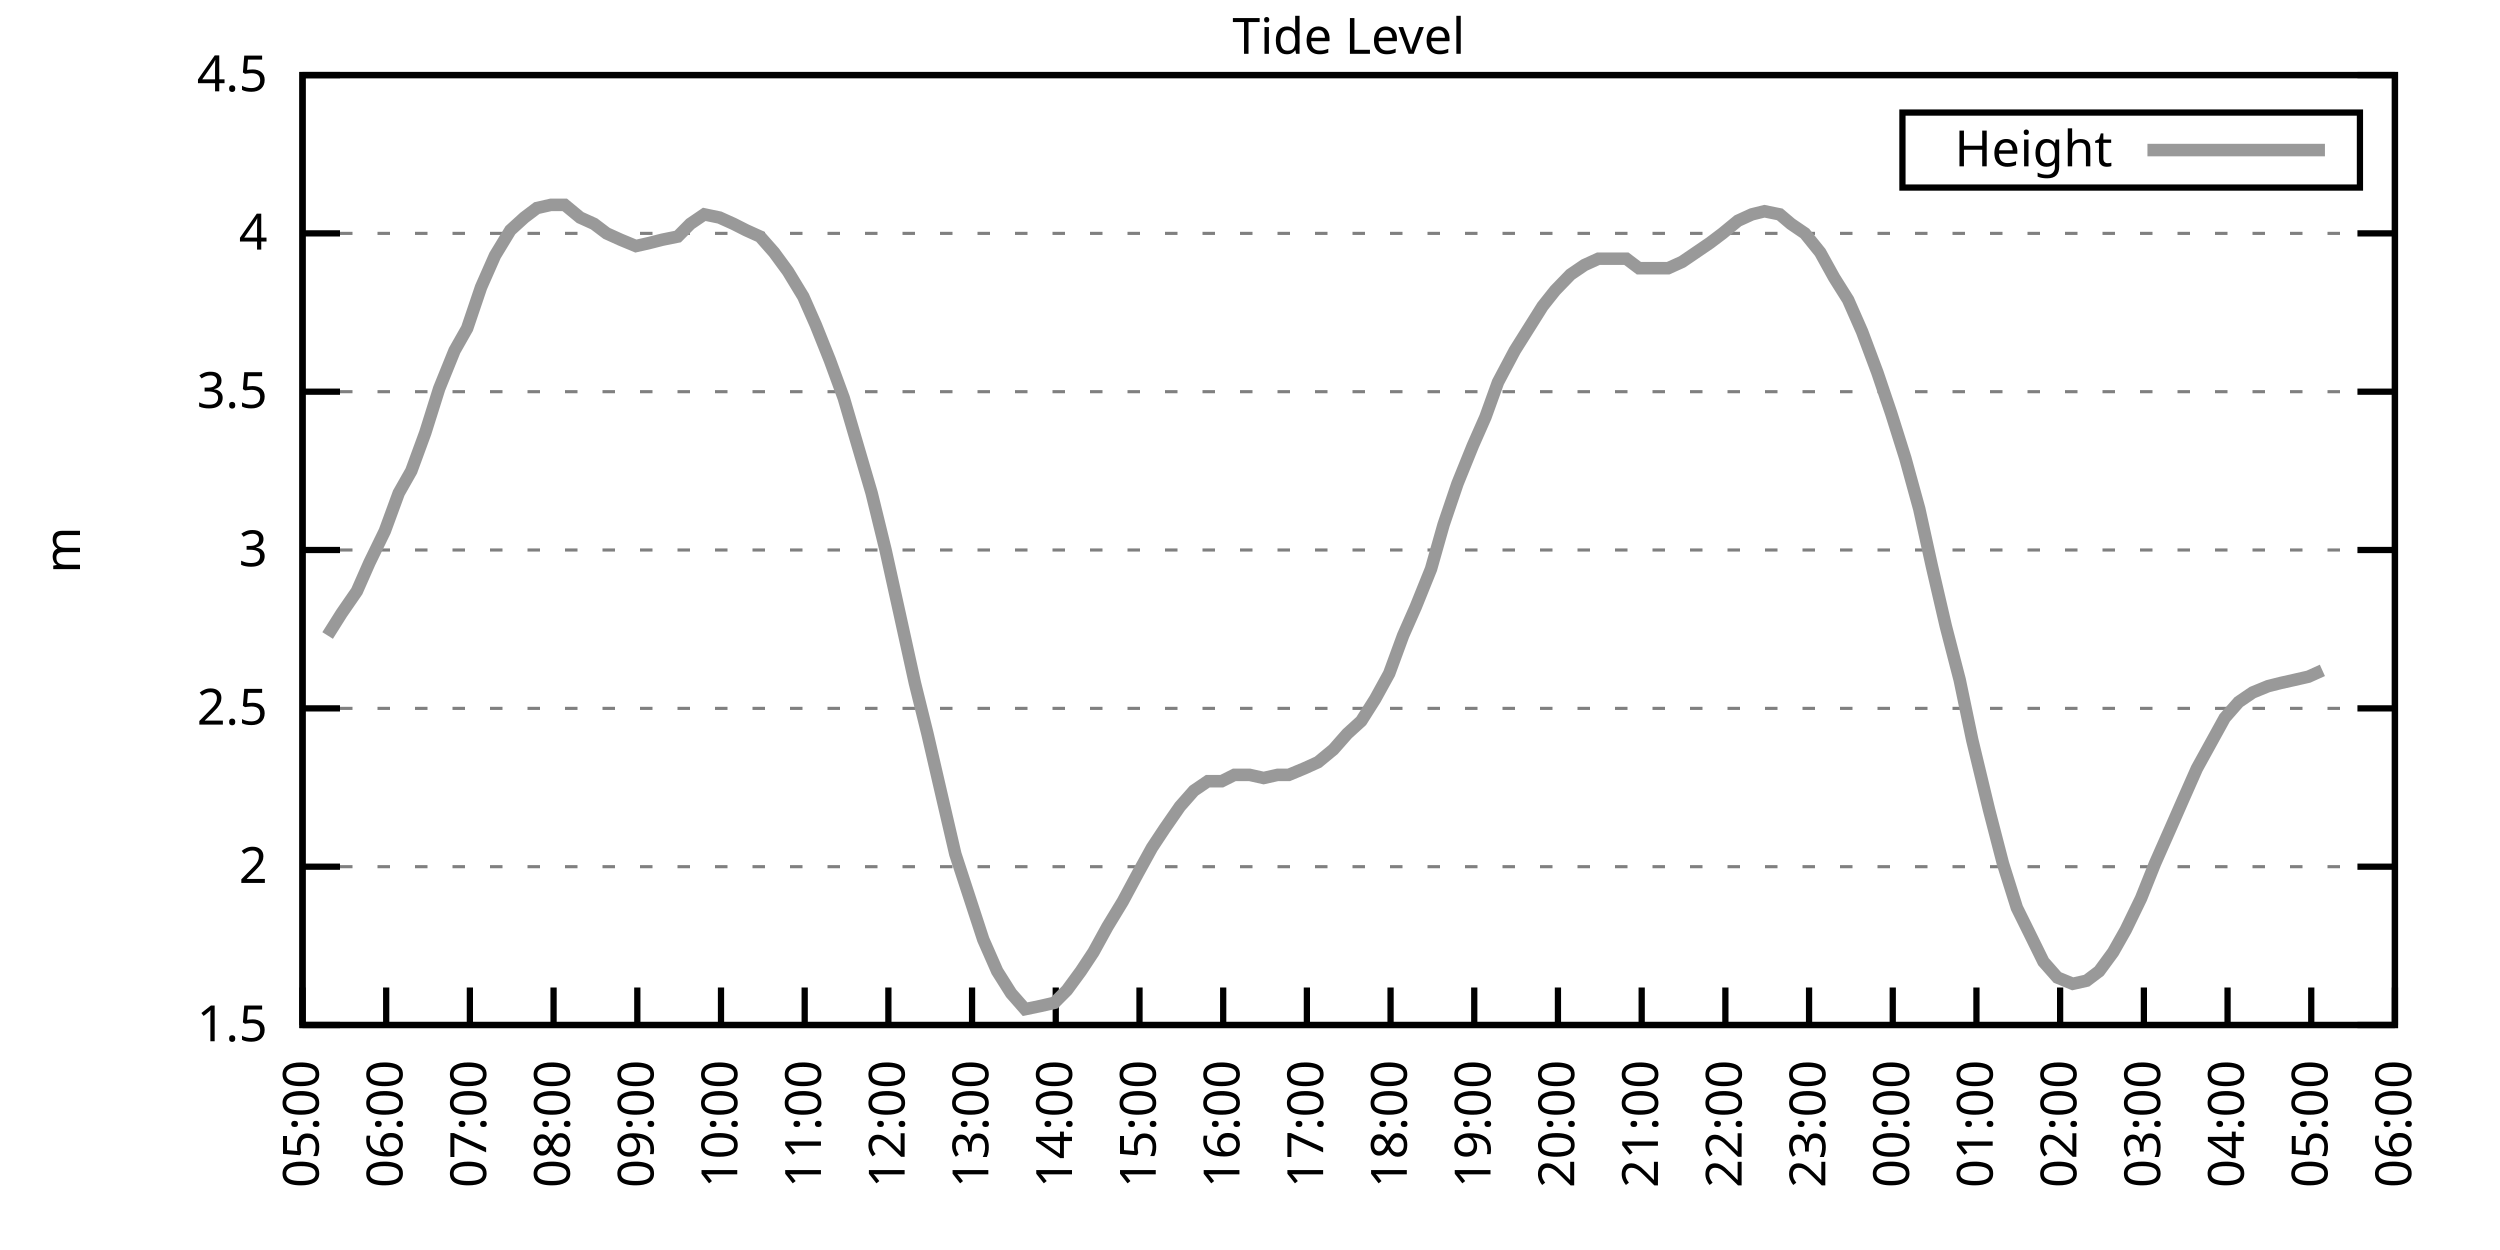
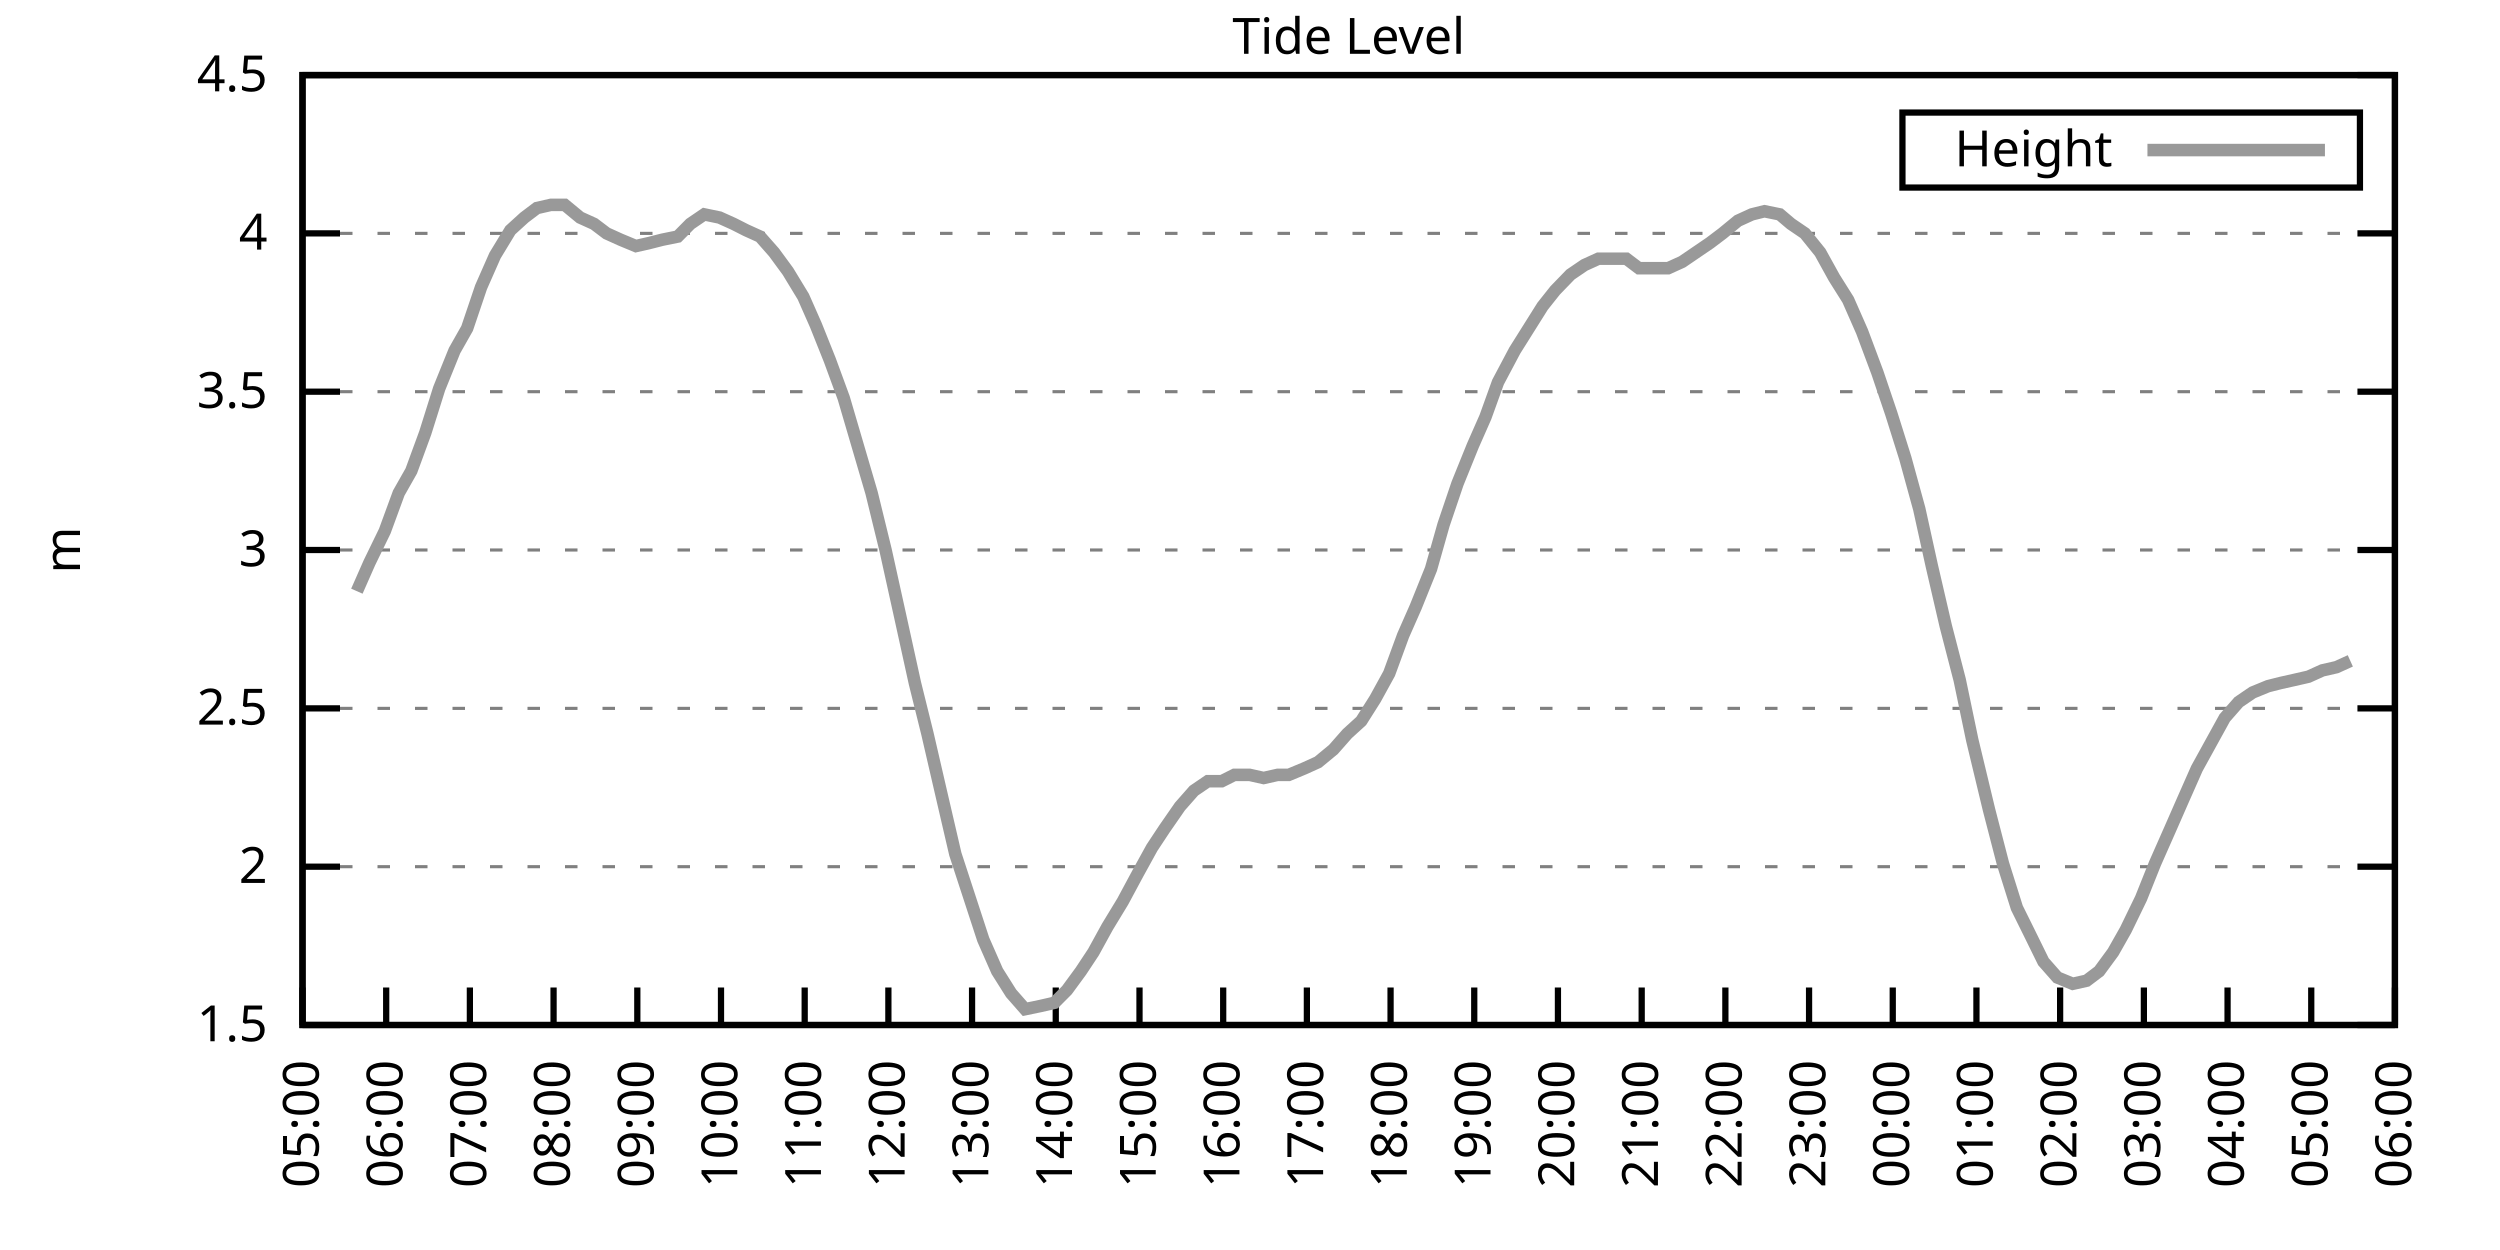
<svg xmlns="http://www.w3.org/2000/svg" xmlns:xlink="http://www.w3.org/1999/xlink" width="400" height="200" viewBox="0 0 400 200">
  <g id="gnuplot_canvas">
    <rect x="0" y="0" width="400" height="200" fill="none" />
    <defs>
      <circle id="gpDot" r="0.5" stroke-width="0.5" stroke="currentColor" />
      <path id="gpPt0" stroke-width="0.333" stroke="currentColor" d="M-1,0 h2 M0,-1 v2" />
      <path id="gpPt1" stroke-width="0.333" stroke="currentColor" d="M-1,-1 L1,1 M1,-1 L-1,1" />
      <path id="gpPt2" stroke-width="0.333" stroke="currentColor" d="M-1,0 L1,0 M0,-1 L0,1 M-1,-1 L1,1 M-1,1 L1,-1" />
      <rect id="gpPt3" stroke-width="0.333" stroke="currentColor" x="-1" y="-1" width="2" height="2" />
      <rect id="gpPt4" stroke-width="0.333" stroke="currentColor" fill="currentColor" x="-1" y="-1" width="2" height="2" />
      <circle id="gpPt5" stroke-width="0.333" stroke="currentColor" cx="0" cy="0" r="1" />
      <use xlink:href="#gpPt5" id="gpPt6" fill="currentColor" stroke="none" />
      <path id="gpPt7" stroke-width="0.333" stroke="currentColor" d="M0,-1.33 L-1.33,0.67 L1.33,0.67 z" />
      <use xlink:href="#gpPt7" id="gpPt8" fill="currentColor" stroke="none" />
      <use xlink:href="#gpPt7" id="gpPt9" stroke="currentColor" transform="rotate(180)" />
      <use xlink:href="#gpPt9" id="gpPt10" fill="currentColor" stroke="none" />
      <use xlink:href="#gpPt3" id="gpPt11" stroke="currentColor" transform="rotate(45)" />
      <use xlink:href="#gpPt11" id="gpPt12" fill="currentColor" stroke="none" />
      <path id="gpPt13" stroke-width="0.333" stroke="currentColor" d="M0,1.330 L1.265,0.411 L0.782,-1.067 L-0.782,-1.076 L-1.265,0.411 z" />
      <use xlink:href="#gpPt13" id="gpPt14" fill="currentColor" stroke="none" />
      <filter id="textbox" filterUnits="objectBoundingBox" x="0" y="0" height="1" width="1">
        <feFlood flood-color="white" flood-opacity="1" result="bgnd" />
        <feComposite in="SourceGraphic" in2="bgnd" operator="atop" />
      </filter>
      <filter id="greybox" filterUnits="objectBoundingBox" x="0" y="0" height="1" width="1">
        <feFlood flood-color="lightgrey" flood-opacity="1" result="grey" />
        <feComposite in="SourceGraphic" in2="grey" operator="atop" />
      </filter>
    </defs>
    <g fill="none" color="white" stroke="currentColor" stroke-width="1.00" stroke-linecap="butt" stroke-linejoin="miter">
</g>
    <g fill="none" color="black" stroke="currentColor" stroke-width="1.00" stroke-linecap="butt" stroke-linejoin="miter">
      <g stroke="none" shape-rendering="crispEdges">
        <polygon fill="rgb(255, 255, 255)" points="48.40,164.00 383.18,164.00 383.18,12.02 48.40,12.02 " />
      </g>
    </g>
    <g fill="none" color="black" stroke="currentColor" stroke-width="1.00" stroke-linecap="butt" stroke-linejoin="miter">
</g>
    <g fill="none" color="black" stroke="black" stroke-width="0.50" stroke-linecap="butt" stroke-linejoin="miter">
</g>
    <g fill="none" color="gray" stroke="currentColor" stroke-width="0.50" stroke-linecap="butt" stroke-linejoin="miter">
      <path stroke="gray" stroke-dasharray="2,4" class="gridline" d="M48.40,164.00 L383.19,164.00  " />
    </g>
    <g fill="none" color="gray" stroke="gray" stroke-width="1.00" stroke-linecap="butt" stroke-linejoin="miter">
</g>
    <g fill="none" color="black" stroke="currentColor" stroke-width="1.00" stroke-linecap="butt" stroke-linejoin="miter">
      <path stroke="black" d="M48.40,164.00 L54.40,164.00 M383.19,164.00 L377.19,164.00  " />
      <g transform="translate(42.80,166.60)" stroke="none" fill="black" font-family="Sans" font-size="8.00" text-anchor="end">
        <text>
          <tspan font-family="Sans"> 1.5</tspan>
        </text>
      </g>
    </g>
    <g fill="none" color="black" stroke="currentColor" stroke-width="1.00" stroke-linecap="butt" stroke-linejoin="miter">
</g>
    <g fill="none" color="black" stroke="black" stroke-width="0.50" stroke-linecap="butt" stroke-linejoin="miter">
</g>
    <g fill="none" color="gray" stroke="currentColor" stroke-width="0.50" stroke-linecap="butt" stroke-linejoin="miter">
      <path stroke="gray" stroke-dasharray="2,4" class="gridline" d="M48.40,138.67 L383.19,138.67  " />
    </g>
    <g fill="none" color="gray" stroke="gray" stroke-width="1.00" stroke-linecap="butt" stroke-linejoin="miter">
</g>
    <g fill="none" color="black" stroke="currentColor" stroke-width="1.00" stroke-linecap="butt" stroke-linejoin="miter">
      <path stroke="black" d="M48.40,138.67 L54.40,138.67 M383.19,138.67 L377.19,138.67  " />
      <g transform="translate(42.80,141.27)" stroke="none" fill="black" font-family="Sans" font-size="8.00" text-anchor="end">
        <text>
          <tspan font-family="Sans"> 2</tspan>
        </text>
      </g>
    </g>
    <g fill="none" color="black" stroke="currentColor" stroke-width="1.00" stroke-linecap="butt" stroke-linejoin="miter">
</g>
    <g fill="none" color="black" stroke="black" stroke-width="0.50" stroke-linecap="butt" stroke-linejoin="miter">
</g>
    <g fill="none" color="gray" stroke="currentColor" stroke-width="0.50" stroke-linecap="butt" stroke-linejoin="miter">
      <path stroke="gray" stroke-dasharray="2,4" class="gridline" d="M48.40,113.34 L383.19,113.34  " />
    </g>
    <g fill="none" color="gray" stroke="gray" stroke-width="1.00" stroke-linecap="butt" stroke-linejoin="miter">
</g>
    <g fill="none" color="black" stroke="currentColor" stroke-width="1.00" stroke-linecap="butt" stroke-linejoin="miter">
      <path stroke="black" d="M48.40,113.34 L54.40,113.34 M383.19,113.34 L377.19,113.34  " />
      <g transform="translate(42.80,115.94)" stroke="none" fill="black" font-family="Sans" font-size="8.00" text-anchor="end">
        <text>
          <tspan font-family="Sans"> 2.5</tspan>
        </text>
      </g>
    </g>
    <g fill="none" color="black" stroke="currentColor" stroke-width="1.00" stroke-linecap="butt" stroke-linejoin="miter">
</g>
    <g fill="none" color="black" stroke="black" stroke-width="0.50" stroke-linecap="butt" stroke-linejoin="miter">
</g>
    <g fill="none" color="gray" stroke="currentColor" stroke-width="0.50" stroke-linecap="butt" stroke-linejoin="miter">
      <path stroke="gray" stroke-dasharray="2,4" class="gridline" d="M48.40,88.00 L383.19,88.00  " />
    </g>
    <g fill="none" color="gray" stroke="gray" stroke-width="1.00" stroke-linecap="butt" stroke-linejoin="miter">
</g>
    <g fill="none" color="black" stroke="currentColor" stroke-width="1.00" stroke-linecap="butt" stroke-linejoin="miter">
      <path stroke="black" d="M48.40,88.00 L54.40,88.00 M383.19,88.00 L377.19,88.00  " />
      <g transform="translate(42.80,90.60)" stroke="none" fill="black" font-family="Sans" font-size="8.00" text-anchor="end">
        <text>
          <tspan font-family="Sans"> 3</tspan>
        </text>
      </g>
    </g>
    <g fill="none" color="black" stroke="currentColor" stroke-width="1.00" stroke-linecap="butt" stroke-linejoin="miter">
</g>
    <g fill="none" color="black" stroke="black" stroke-width="0.50" stroke-linecap="butt" stroke-linejoin="miter">
</g>
    <g fill="none" color="gray" stroke="currentColor" stroke-width="0.50" stroke-linecap="butt" stroke-linejoin="miter">
      <path stroke="gray" stroke-dasharray="2,4" class="gridline" d="M48.40,62.67 L383.19,62.67  " />
    </g>
    <g fill="none" color="gray" stroke="gray" stroke-width="1.00" stroke-linecap="butt" stroke-linejoin="miter">
</g>
    <g fill="none" color="black" stroke="currentColor" stroke-width="1.00" stroke-linecap="butt" stroke-linejoin="miter">
      <path stroke="black" d="M48.40,62.67 L54.40,62.67 M383.19,62.67 L377.19,62.67  " />
      <g transform="translate(42.80,65.27)" stroke="none" fill="black" font-family="Sans" font-size="8.00" text-anchor="end">
        <text>
          <tspan font-family="Sans"> 3.5</tspan>
        </text>
      </g>
    </g>
    <g fill="none" color="black" stroke="currentColor" stroke-width="1.00" stroke-linecap="butt" stroke-linejoin="miter">
</g>
    <g fill="none" color="black" stroke="black" stroke-width="0.50" stroke-linecap="butt" stroke-linejoin="miter">
</g>
    <g fill="none" color="gray" stroke="currentColor" stroke-width="0.50" stroke-linecap="butt" stroke-linejoin="miter">
      <path stroke="gray" stroke-dasharray="2,4" class="gridline" d="M48.40,37.34 L383.19,37.34  " />
    </g>
    <g fill="none" color="gray" stroke="gray" stroke-width="1.00" stroke-linecap="butt" stroke-linejoin="miter">
</g>
    <g fill="none" color="black" stroke="currentColor" stroke-width="1.00" stroke-linecap="butt" stroke-linejoin="miter">
      <path stroke="black" d="M48.40,37.34 L54.40,37.34 M383.19,37.34 L377.19,37.34  " />
      <g transform="translate(42.80,39.94)" stroke="none" fill="black" font-family="Sans" font-size="8.00" text-anchor="end">
        <text>
          <tspan font-family="Sans"> 4</tspan>
        </text>
      </g>
    </g>
    <g fill="none" color="black" stroke="currentColor" stroke-width="1.00" stroke-linecap="butt" stroke-linejoin="miter">
</g>
    <g fill="none" color="black" stroke="black" stroke-width="0.50" stroke-linecap="butt" stroke-linejoin="miter">
</g>
    <g fill="none" color="gray" stroke="currentColor" stroke-width="0.50" stroke-linecap="butt" stroke-linejoin="miter">
      <path stroke="gray" stroke-dasharray="2,4" class="gridline" d="M48.40,12.01 L383.19,12.01  " />
    </g>
    <g fill="none" color="gray" stroke="gray" stroke-width="1.00" stroke-linecap="butt" stroke-linejoin="miter">
</g>
    <g fill="none" color="black" stroke="currentColor" stroke-width="1.00" stroke-linecap="butt" stroke-linejoin="miter">
      <path stroke="black" d="M48.40,12.01 L54.40,12.01 M383.19,12.01 L377.19,12.01  " />
      <g transform="translate(42.80,14.61)" stroke="none" fill="black" font-family="Sans" font-size="8.00" text-anchor="end">
        <text>
          <tspan font-family="Sans"> 4.5</tspan>
        </text>
      </g>
    </g>
    <g fill="none" color="black" stroke="currentColor" stroke-width="1.00" stroke-linecap="butt" stroke-linejoin="miter">
      <path stroke="black" d="M48.40,164.00 L48.40,158.00  " />
      <g transform="translate(51.00,169.60) rotate(270.00)" stroke="none" fill="black" font-family="Sans" font-size="8.00" text-anchor="end">
        <text>
          <tspan font-family="Sans">05:00</tspan>
        </text>
      </g>
    </g>
    <g fill="none" color="black" stroke="currentColor" stroke-width="1.00" stroke-linecap="butt" stroke-linejoin="miter">
      <path stroke="black" d="M61.79,164.00 L61.79,158.00  " />
      <g transform="translate(64.39,169.60) rotate(270.00)" stroke="none" fill="black" font-family="Sans" font-size="8.00" text-anchor="end">
        <text>
          <tspan font-family="Sans">06:00</tspan>
        </text>
      </g>
    </g>
    <g fill="none" color="black" stroke="currentColor" stroke-width="1.00" stroke-linecap="butt" stroke-linejoin="miter">
      <path stroke="black" d="M75.18,164.00 L75.18,158.00  " />
      <g transform="translate(77.78,169.60) rotate(270.00)" stroke="none" fill="black" font-family="Sans" font-size="8.00" text-anchor="end">
        <text>
          <tspan font-family="Sans">07:00</tspan>
        </text>
      </g>
    </g>
    <g fill="none" color="black" stroke="currentColor" stroke-width="1.00" stroke-linecap="butt" stroke-linejoin="miter">
      <path stroke="black" d="M88.57,164.00 L88.57,158.00  " />
      <g transform="translate(91.17,169.60) rotate(270.00)" stroke="none" fill="black" font-family="Sans" font-size="8.00" text-anchor="end">
        <text>
          <tspan font-family="Sans">08:00</tspan>
        </text>
      </g>
    </g>
    <g fill="none" color="black" stroke="currentColor" stroke-width="1.00" stroke-linecap="butt" stroke-linejoin="miter">
      <path stroke="black" d="M101.97,164.00 L101.97,158.00  " />
      <g transform="translate(104.57,169.60) rotate(270.00)" stroke="none" fill="black" font-family="Sans" font-size="8.00" text-anchor="end">
        <text>
          <tspan font-family="Sans">09:00</tspan>
        </text>
      </g>
    </g>
    <g fill="none" color="black" stroke="currentColor" stroke-width="1.00" stroke-linecap="butt" stroke-linejoin="miter">
      <path stroke="black" d="M115.36,164.00 L115.36,158.00  " />
      <g transform="translate(117.96,169.60) rotate(270.00)" stroke="none" fill="black" font-family="Sans" font-size="8.00" text-anchor="end">
        <text>
          <tspan font-family="Sans">10:00</tspan>
        </text>
      </g>
    </g>
    <g fill="none" color="black" stroke="currentColor" stroke-width="1.00" stroke-linecap="butt" stroke-linejoin="miter">
      <path stroke="black" d="M128.75,164.00 L128.75,158.00  " />
      <g transform="translate(131.35,169.60) rotate(270.00)" stroke="none" fill="black" font-family="Sans" font-size="8.00" text-anchor="end">
        <text>
          <tspan font-family="Sans">11:00</tspan>
        </text>
      </g>
    </g>
    <g fill="none" color="black" stroke="currentColor" stroke-width="1.00" stroke-linecap="butt" stroke-linejoin="miter">
      <path stroke="black" d="M142.14,164.00 L142.14,158.00  " />
      <g transform="translate(144.74,169.60) rotate(270.00)" stroke="none" fill="black" font-family="Sans" font-size="8.00" text-anchor="end">
        <text>
          <tspan font-family="Sans">12:00</tspan>
        </text>
      </g>
    </g>
    <g fill="none" color="black" stroke="currentColor" stroke-width="1.00" stroke-linecap="butt" stroke-linejoin="miter">
      <path stroke="black" d="M155.53,164.00 L155.53,158.00  " />
      <g transform="translate(158.13,169.60) rotate(270.00)" stroke="none" fill="black" font-family="Sans" font-size="8.00" text-anchor="end">
        <text>
          <tspan font-family="Sans">13:00</tspan>
        </text>
      </g>
    </g>
    <g fill="none" color="black" stroke="currentColor" stroke-width="1.00" stroke-linecap="butt" stroke-linejoin="miter">
      <path stroke="black" d="M168.92,164.00 L168.92,158.00  " />
      <g transform="translate(171.52,169.60) rotate(270.00)" stroke="none" fill="black" font-family="Sans" font-size="8.00" text-anchor="end">
        <text>
          <tspan font-family="Sans">14:00</tspan>
        </text>
      </g>
    </g>
    <g fill="none" color="black" stroke="currentColor" stroke-width="1.00" stroke-linecap="butt" stroke-linejoin="miter">
      <path stroke="black" d="M182.32,164.00 L182.32,158.00  " />
      <g transform="translate(184.92,169.60) rotate(270.00)" stroke="none" fill="black" font-family="Sans" font-size="8.00" text-anchor="end">
        <text>
          <tspan font-family="Sans">15:00</tspan>
        </text>
      </g>
    </g>
    <g fill="none" color="black" stroke="currentColor" stroke-width="1.00" stroke-linecap="butt" stroke-linejoin="miter">
      <path stroke="black" d="M195.71,164.00 L195.71,158.00  " />
      <g transform="translate(198.31,169.60) rotate(270.00)" stroke="none" fill="black" font-family="Sans" font-size="8.00" text-anchor="end">
        <text>
          <tspan font-family="Sans">16:00</tspan>
        </text>
      </g>
    </g>
    <g fill="none" color="black" stroke="currentColor" stroke-width="1.00" stroke-linecap="butt" stroke-linejoin="miter">
      <path stroke="black" d="M209.10,164.00 L209.10,158.00  " />
      <g transform="translate(211.70,169.60) rotate(270.00)" stroke="none" fill="black" font-family="Sans" font-size="8.00" text-anchor="end">
        <text>
          <tspan font-family="Sans">17:00</tspan>
        </text>
      </g>
    </g>
    <g fill="none" color="black" stroke="currentColor" stroke-width="1.00" stroke-linecap="butt" stroke-linejoin="miter">
      <path stroke="black" d="M222.49,164.00 L222.49,158.00  " />
      <g transform="translate(225.09,169.60) rotate(270.00)" stroke="none" fill="black" font-family="Sans" font-size="8.00" text-anchor="end">
        <text>
          <tspan font-family="Sans">18:00</tspan>
        </text>
      </g>
    </g>
    <g fill="none" color="black" stroke="currentColor" stroke-width="1.00" stroke-linecap="butt" stroke-linejoin="miter">
      <path stroke="black" d="M235.88,164.00 L235.88,158.00  " />
      <g transform="translate(238.48,169.60) rotate(270.00)" stroke="none" fill="black" font-family="Sans" font-size="8.00" text-anchor="end">
        <text>
          <tspan font-family="Sans">19:00</tspan>
        </text>
      </g>
    </g>
    <g fill="none" color="black" stroke="currentColor" stroke-width="1.00" stroke-linecap="butt" stroke-linejoin="miter">
      <path stroke="black" d="M249.27,164.00 L249.27,158.00  " />
      <g transform="translate(251.87,169.60) rotate(270.00)" stroke="none" fill="black" font-family="Sans" font-size="8.00" text-anchor="end">
        <text>
          <tspan font-family="Sans">20:00</tspan>
        </text>
      </g>
    </g>
    <g fill="none" color="black" stroke="currentColor" stroke-width="1.00" stroke-linecap="butt" stroke-linejoin="miter">
      <path stroke="black" d="M262.67,164.00 L262.67,158.00  " />
      <g transform="translate(265.27,169.60) rotate(270.00)" stroke="none" fill="black" font-family="Sans" font-size="8.00" text-anchor="end">
        <text>
          <tspan font-family="Sans">21:00</tspan>
        </text>
      </g>
    </g>
    <g fill="none" color="black" stroke="currentColor" stroke-width="1.00" stroke-linecap="butt" stroke-linejoin="miter">
      <path stroke="black" d="M276.06,164.00 L276.06,158.00  " />
      <g transform="translate(278.66,169.60) rotate(270.00)" stroke="none" fill="black" font-family="Sans" font-size="8.00" text-anchor="end">
        <text>
          <tspan font-family="Sans">22:00</tspan>
        </text>
      </g>
    </g>
    <g fill="none" color="black" stroke="currentColor" stroke-width="1.00" stroke-linecap="butt" stroke-linejoin="miter">
      <path stroke="black" d="M289.45,164.00 L289.45,158.00  " />
      <g transform="translate(292.05,169.60) rotate(270.00)" stroke="none" fill="black" font-family="Sans" font-size="8.00" text-anchor="end">
        <text>
          <tspan font-family="Sans">23:00</tspan>
        </text>
      </g>
    </g>
    <g fill="none" color="black" stroke="currentColor" stroke-width="1.00" stroke-linecap="butt" stroke-linejoin="miter">
      <path stroke="black" d="M302.84,164.00 L302.84,158.00  " />
      <g transform="translate(305.44,169.60) rotate(270.00)" stroke="none" fill="black" font-family="Sans" font-size="8.00" text-anchor="end">
        <text>
          <tspan font-family="Sans">00:00</tspan>
        </text>
      </g>
    </g>
    <g fill="none" color="black" stroke="currentColor" stroke-width="1.00" stroke-linecap="butt" stroke-linejoin="miter">
      <path stroke="black" d="M316.23,164.00 L316.23,158.00  " />
      <g transform="translate(318.83,169.60) rotate(270.00)" stroke="none" fill="black" font-family="Sans" font-size="8.00" text-anchor="end">
        <text>
          <tspan font-family="Sans">01:00</tspan>
        </text>
      </g>
    </g>
    <g fill="none" color="black" stroke="currentColor" stroke-width="1.00" stroke-linecap="butt" stroke-linejoin="miter">
      <path stroke="black" d="M329.62,164.00 L329.62,158.00  " />
      <g transform="translate(332.22,169.60) rotate(270.00)" stroke="none" fill="black" font-family="Sans" font-size="8.00" text-anchor="end">
        <text>
          <tspan font-family="Sans">02:00</tspan>
        </text>
      </g>
    </g>
    <g fill="none" color="black" stroke="currentColor" stroke-width="1.00" stroke-linecap="butt" stroke-linejoin="miter">
      <path stroke="black" d="M343.02,164.00 L343.02,158.00  " />
      <g transform="translate(345.62,169.60) rotate(270.00)" stroke="none" fill="black" font-family="Sans" font-size="8.00" text-anchor="end">
        <text>
          <tspan font-family="Sans">03:00</tspan>
        </text>
      </g>
    </g>
    <g fill="none" color="black" stroke="currentColor" stroke-width="1.00" stroke-linecap="butt" stroke-linejoin="miter">
      <path stroke="black" d="M356.41,164.00 L356.41,158.00  " />
      <g transform="translate(359.01,169.60) rotate(270.00)" stroke="none" fill="black" font-family="Sans" font-size="8.00" text-anchor="end">
        <text>
          <tspan font-family="Sans">04:00</tspan>
        </text>
      </g>
    </g>
    <g fill="none" color="black" stroke="currentColor" stroke-width="1.00" stroke-linecap="butt" stroke-linejoin="miter">
      <path stroke="black" d="M369.80,164.00 L369.80,158.00  " />
      <g transform="translate(372.40,169.60) rotate(270.00)" stroke="none" fill="black" font-family="Sans" font-size="8.00" text-anchor="end">
        <text>
          <tspan font-family="Sans">05:00</tspan>
        </text>
      </g>
    </g>
    <g fill="none" color="black" stroke="currentColor" stroke-width="1.00" stroke-linecap="butt" stroke-linejoin="miter">
      <path stroke="black" d="M383.19,164.00 L383.19,158.00  " />
      <g transform="translate(385.79,169.60) rotate(270.00)" stroke="none" fill="black" font-family="Sans" font-size="8.00" text-anchor="end">
        <text>
          <tspan font-family="Sans">06:00</tspan>
        </text>
      </g>
    </g>
    <g fill="none" color="black" stroke="currentColor" stroke-width="1.00" stroke-linecap="butt" stroke-linejoin="miter">
</g>
    <g fill="none" color="black" stroke="currentColor" stroke-width="1.00" stroke-linecap="butt" stroke-linejoin="miter">
      <path stroke="black" d="M48.40,12.01 L48.40,164.00 L383.19,164.00 L383.19,12.01 L48.40,12.01 Z  " />
    </g>
    <g fill="none" color="black" stroke="currentColor" stroke-width="1.00" stroke-linecap="butt" stroke-linejoin="miter">
</g>
    <g fill="none" color="black" stroke="currentColor" stroke-width="1.00" stroke-linecap="butt" stroke-linejoin="miter">
      <path stroke="black" d="M304.39,30.01 L304.39,18.01 L377.59,18.01 L377.59,30.01 L304.39,30.01 Z  " />
    </g>
    <g id="Tide_level_plot_1">
      <g fill="none" color="white" stroke="black" stroke-width="2.00" stroke-linecap="butt" stroke-linejoin="miter">
</g>
      <g fill="none" color="black" stroke="currentColor" stroke-width="2.00" stroke-linecap="butt" stroke-linejoin="miter">
        <g transform="translate(337.99,26.61)" stroke="none" fill="black" font-family="Sans" font-size="8.00" text-anchor="end">
          <text>
            <tspan font-family="Sans">Height</tspan>
          </text>
        </g>
      </g>
      <g fill="none" color="black" stroke="currentColor" stroke-width="2.00" stroke-linecap="butt" stroke-linejoin="miter">
-         <path stroke="rgb(153, 153, 153)" d="M343.59,24.01 L371.99,24.01 M52.42,101.68 L54.65,98.14 L57.10,94.59 L59.11,90.03 L61.57,84.97 L63.80,78.89   L65.81,75.34 L68.04,69.26 L70.27,62.17 L72.73,56.09 L74.74,52.54 L76.97,45.95 L79.20,40.89 L81.66,36.84   L83.89,34.81 L85.90,33.29 L88.13,32.78 L90.36,32.78 L92.82,34.81 L95.05,35.82 L97.06,37.34 L99.29,38.35   L101.74,39.37 L103.98,38.86 L105.98,38.35 L108.44,37.85 L110.45,35.82 L112.68,34.30 L115.13,34.81 L117.37,35.82   L119.38,36.84 L121.61,37.85 L123.84,40.38 L126.07,43.42 L128.53,47.47 L130.54,52.03 L132.77,57.61 L135.00,63.69   L137.23,71.29 L139.46,78.89 L141.69,88.00 L143.93,98.14 L146.38,109.28 L148.39,117.39 L150.85,128.03 L152.85,136.64   L157.32,150.32 L159.55,155.39 L161.78,158.93 L164.01,161.47 L166.47,160.96 L168.70,160.45 L170.71,158.43 L172.94,155.39   L174.95,152.35 L177.18,148.29 L179.64,144.24 L182.09,139.68 L184.32,135.63 L186.33,132.59 L188.79,129.04 L191.02,126.51   L193.25,124.99 L195.48,124.99 L197.49,123.98 L199.95,123.98 L202.18,124.48 L204.41,123.98 L206.20,123.98 L208.65,122.96   L210.88,121.95 L213.34,119.92 L215.57,117.39 L217.80,115.36 L220.04,111.82 L222.27,107.76 L224.50,101.68 L226.51,97.12   L228.96,91.04 L230.97,83.95 L233.20,77.37 L235.66,71.29 L237.67,66.73 L239.68,61.15 L242.36,56.09 L244.59,52.54   L246.82,48.99 L248.83,46.46 L251.28,43.93 L253.51,42.41 L255.75,41.39 L257.98,41.39 L260.21,41.39 L262.22,42.91   L264.45,42.91 L266.91,42.91 L269.14,41.90 L271.37,40.38 L273.60,38.86 L275.61,37.34 L278.07,35.32 L280.30,34.30   L282.31,33.80 L284.76,34.30 L286.55,35.82 L288.78,37.34 L291.23,40.38 L293.47,44.43 L295.70,47.98 L297.93,53.05   L300.39,59.63 L302.62,66.22 L304.85,73.31 L307.08,81.42 L309.09,90.54 L311.32,100.16 L313.55,108.78 L315.56,118.40   L318.24,129.55 L320.47,138.16 L322.70,145.25 L324.71,149.31 L326.95,153.87 L329.18,156.40 L331.63,157.41 L333.86,156.91   L335.87,155.39 L338.10,152.35 L340.11,148.80 L342.57,143.73 L344.80,138.16 L347.26,132.59 L349.26,128.03 L351.50,122.96   L353.73,118.91 L355.96,114.86 L358.19,112.32 L360.42,110.80 L362.88,109.79 L364.89,109.28 L367.12,108.78 L369.35,108.27   L371.58,107.26  " />
+         <path stroke="rgb(153, 153, 153)" d="M343.59,24.01 L371.99,24.01 M57.10,94.59 L59.11,90.03 L61.57,84.97 L63.80,78.89 L65.81,75.34 L68.04,69.26   L70.27,62.17 L72.73,56.09 L74.74,52.54 L76.97,45.95 L79.20,40.89 L81.66,36.84 L83.89,34.81 L85.90,33.29   L88.13,32.78 L90.36,32.78 L92.82,34.81 L95.05,35.82 L97.06,37.34 L99.29,38.35 L101.74,39.37 L103.98,38.86   L105.98,38.35 L108.44,37.85 L110.45,35.82 L112.68,34.30 L115.13,34.81 L117.37,35.82 L119.38,36.84 L121.61,37.85   L123.84,40.38 L126.07,43.42 L128.53,47.47 L130.54,52.03 L132.77,57.61 L135.00,63.69 L137.23,71.29 L139.46,78.89   L141.69,88.00 L143.93,98.14 L146.38,109.28 L148.39,117.39 L150.85,128.03 L152.85,136.64 L157.32,150.32 L159.55,155.39   L161.78,158.93 L164.01,161.47 L166.47,160.96 L168.70,160.45 L170.71,158.43 L172.94,155.39 L174.95,152.35 L177.18,148.29   L179.64,144.24 L182.09,139.68 L184.32,135.63 L186.33,132.59 L188.79,129.04 L191.02,126.51 L193.25,124.99 L195.48,124.99   L197.49,123.98 L199.95,123.98 L202.18,124.48 L204.41,123.98 L206.20,123.98 L208.65,122.96 L210.88,121.95 L213.34,119.92   L215.57,117.39 L217.80,115.36 L220.04,111.82 L222.27,107.76 L224.50,101.68 L226.51,97.12 L228.96,91.04 L230.97,83.95   L233.20,77.37 L235.66,71.29 L237.67,66.73 L239.68,61.15 L242.36,56.09 L244.59,52.54 L246.82,48.99 L248.83,46.46   L251.28,43.93 L253.51,42.41 L255.75,41.39 L257.98,41.39 L260.21,41.39 L262.22,42.91 L264.45,42.91 L266.91,42.91   L269.14,41.90 L271.37,40.38 L273.60,38.86 L275.61,37.34 L278.07,35.32 L280.30,34.30 L282.31,33.80 L284.76,34.30   L286.55,35.82 L288.78,37.34 L291.23,40.38 L293.47,44.43 L295.70,47.98 L297.93,53.05 L300.39,59.63 L302.62,66.22   L304.85,73.31 L307.08,81.42 L309.09,90.54 L311.32,100.16 L313.55,108.78 L315.56,118.40 L318.24,129.55 L320.47,138.16   L322.70,145.25 L324.71,149.31 L326.95,153.87 L329.18,156.40 L331.63,157.41 L333.86,156.91 L335.87,155.39 L338.10,152.35   L340.11,148.80 L342.57,143.73 L344.80,138.16 L347.26,132.59 L349.26,128.03 L351.50,122.96 L353.73,118.91 L355.96,114.86   L358.19,112.32 L360.42,110.80 L362.88,109.79 L364.89,109.28 L367.12,108.78 L369.35,108.27 L371.58,107.26 L373.82,106.75   L376.05,105.74  " />
      </g>
    </g>
    <g fill="none" color="black" stroke="currentColor" stroke-width="2.00" stroke-linecap="butt" stroke-linejoin="miter">
</g>
    <g fill="none" color="black" stroke="black" stroke-width="1.00" stroke-linecap="butt" stroke-linejoin="miter">
</g>
    <g fill="none" color="black" stroke="currentColor" stroke-width="1.00" stroke-linecap="butt" stroke-linejoin="miter">
      <path stroke="black" d="M48.40,12.01 L48.40,164.00 L383.19,164.00 L383.19,12.01 L48.40,12.01 Z  " />
      <g transform="translate(12.80,88.01) rotate(270.00)" stroke="none" fill="black" font-family="Sans" font-size="8.00" text-anchor="middle">
        <text>
          <tspan font-family="Sans">m</tspan>
        </text>
      </g>
    </g>
    <g fill="none" color="black" stroke="currentColor" stroke-width="1.00" stroke-linecap="butt" stroke-linejoin="miter">
</g>
    <g fill="none" color="black" stroke="currentColor" stroke-width="1.00" stroke-linecap="butt" stroke-linejoin="miter">
      <g transform="translate(215.79,8.61)" stroke="none" fill="black" font-family="Sans" font-size="8.00" text-anchor="middle">
        <text>
          <tspan font-family="Sans">Tide Level</tspan>
        </text>
      </g>
    </g>
    <g fill="none" color="black" stroke="currentColor" stroke-width="1.00" stroke-linecap="butt" stroke-linejoin="miter">
</g>
  </g>
</svg>
